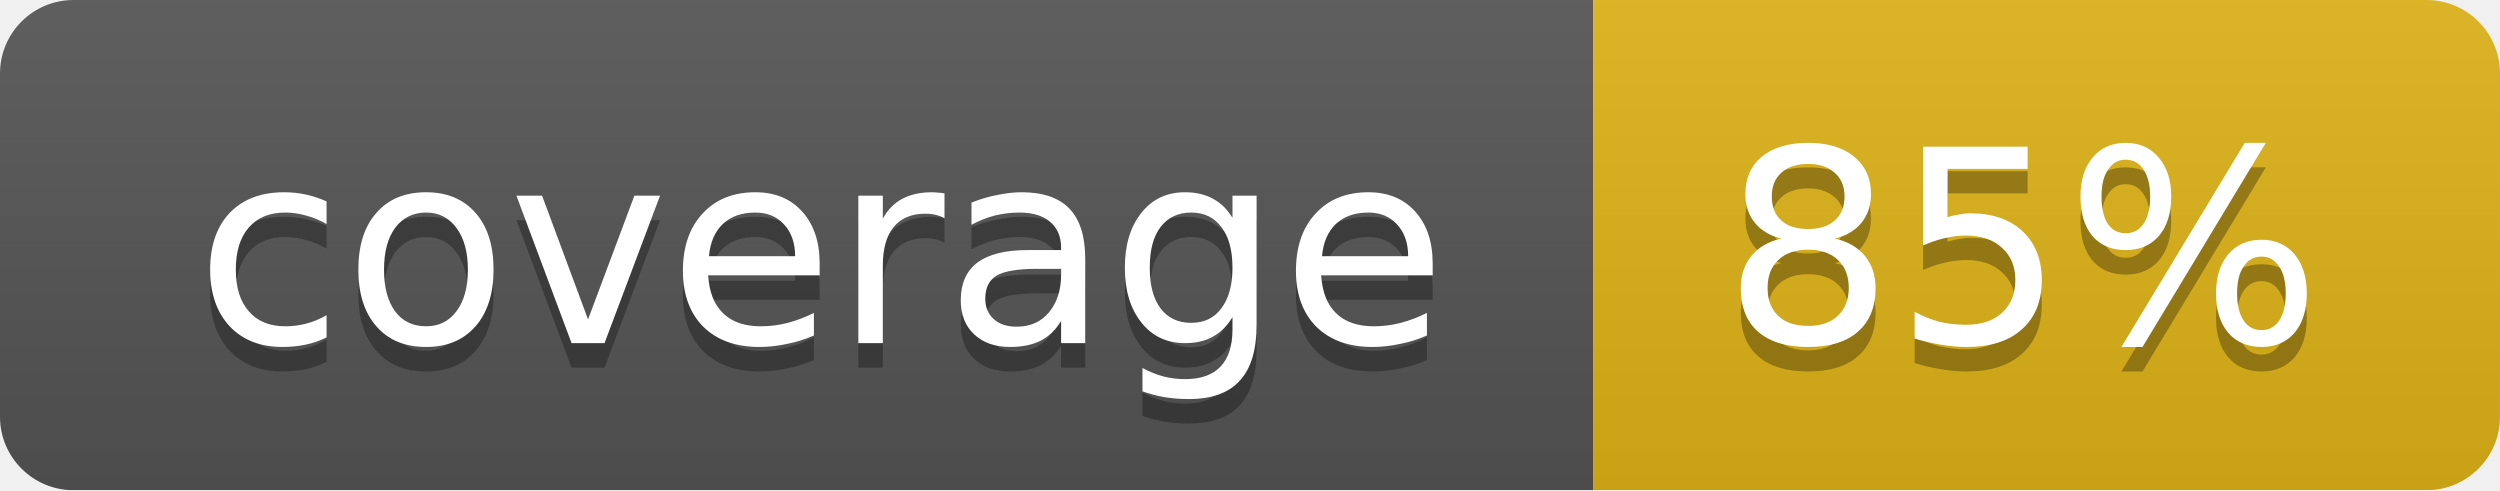
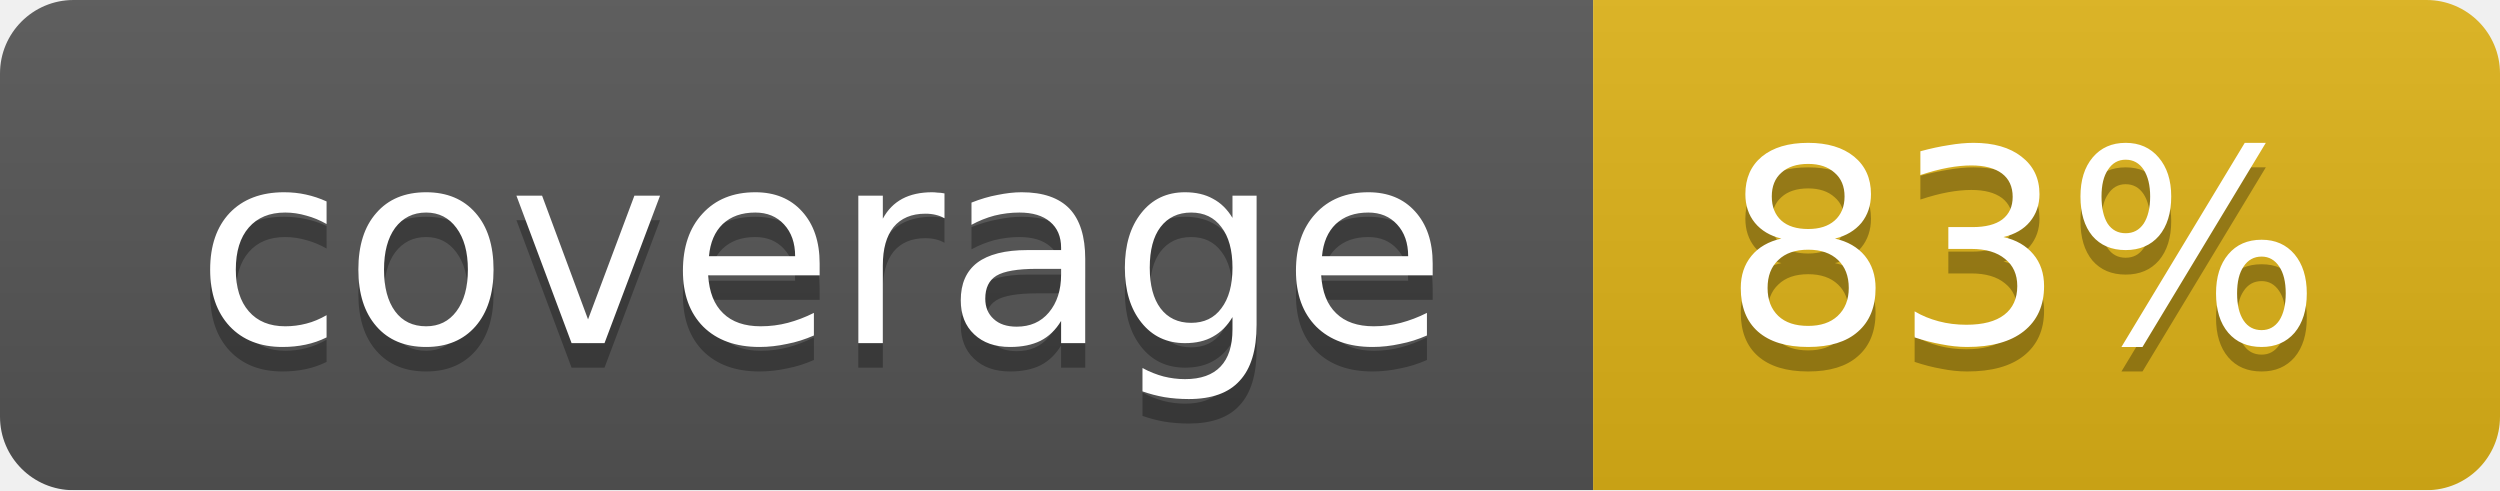
<svg xmlns="http://www.w3.org/2000/svg" width="102" height="20">
  <linearGradient id="smooth" x2="0" y2="100%">
    <stop offset="0" stop-color="#bbb" stop-opacity=".1" />
    <stop offset="1" stop-opacity=".1" />
  </linearGradient>
  <mask id="round">
    <rect width="102" height="20" rx="3" fill="#fff" />
  </mask>
  <g mask="url(#round)">
    <rect width="65" height="20" fill="#555" />
    <rect x="65" width="37" height="20" fill="#dfb317" />
    <rect width="102" height="20" fill="url(#smooth)" />
  </g>
  <g fill="#fff" text-anchor="middle" font-family="DejaVu Sans,Verdana,Geneva,sans-serif" font-size="11">
    <text x="33.5" y="15" fill="#010101" fill-opacity=".3">coverage</text>
    <text x="33.5" y="14">coverage</text>
-     <text x="82.5" y="15" fill="#010101" fill-opacity=".3">85%</text>
-     <text x="82.5" y="14">85%</text>
+     <text x="82.5" y="15" fill="#010101" fill-opacity=".3">83%</text>
+     <text x="82.5" y="14">83%</text>
  </g>
</svg>
